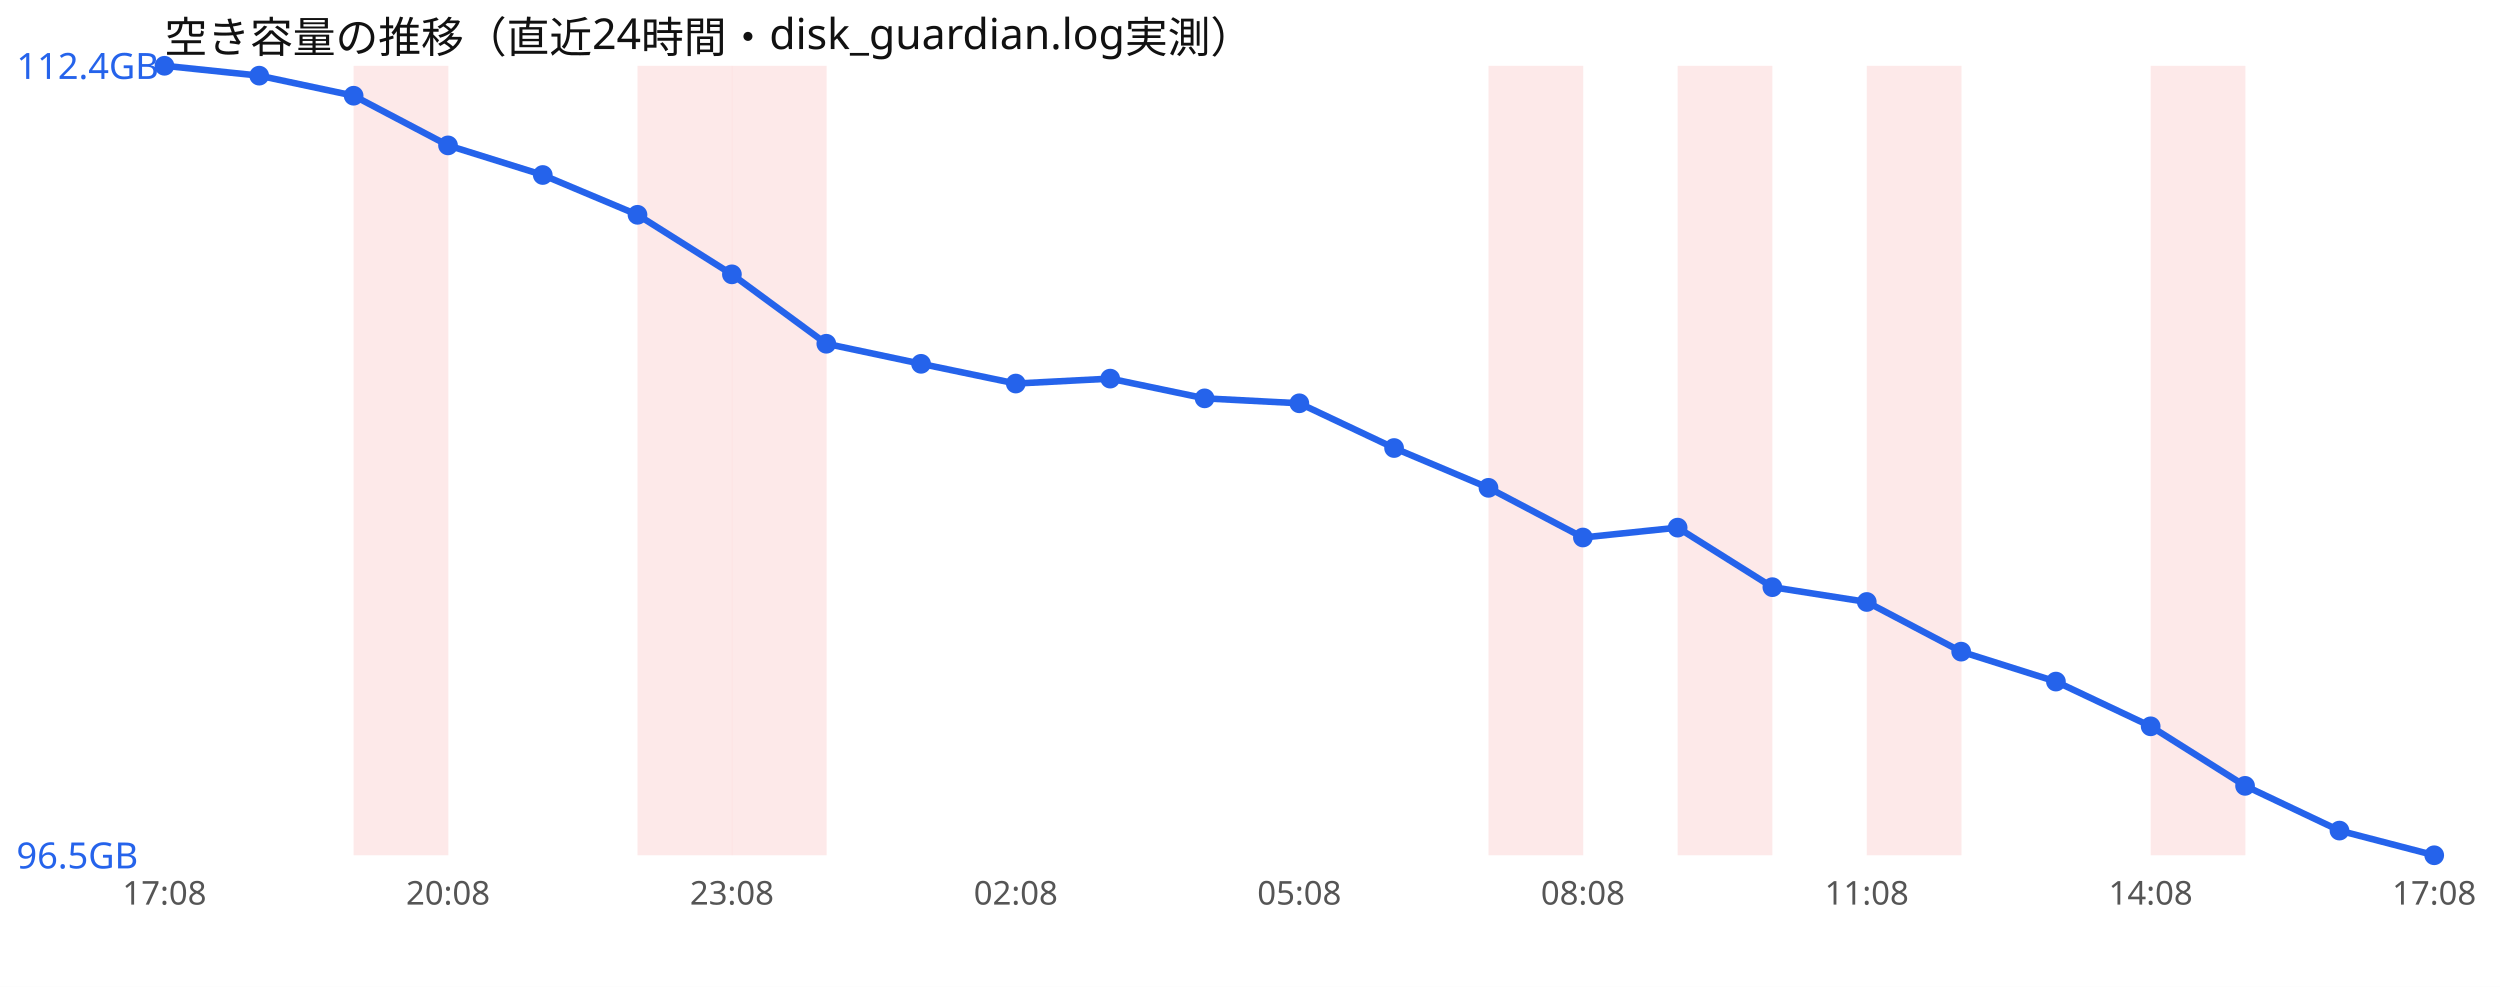
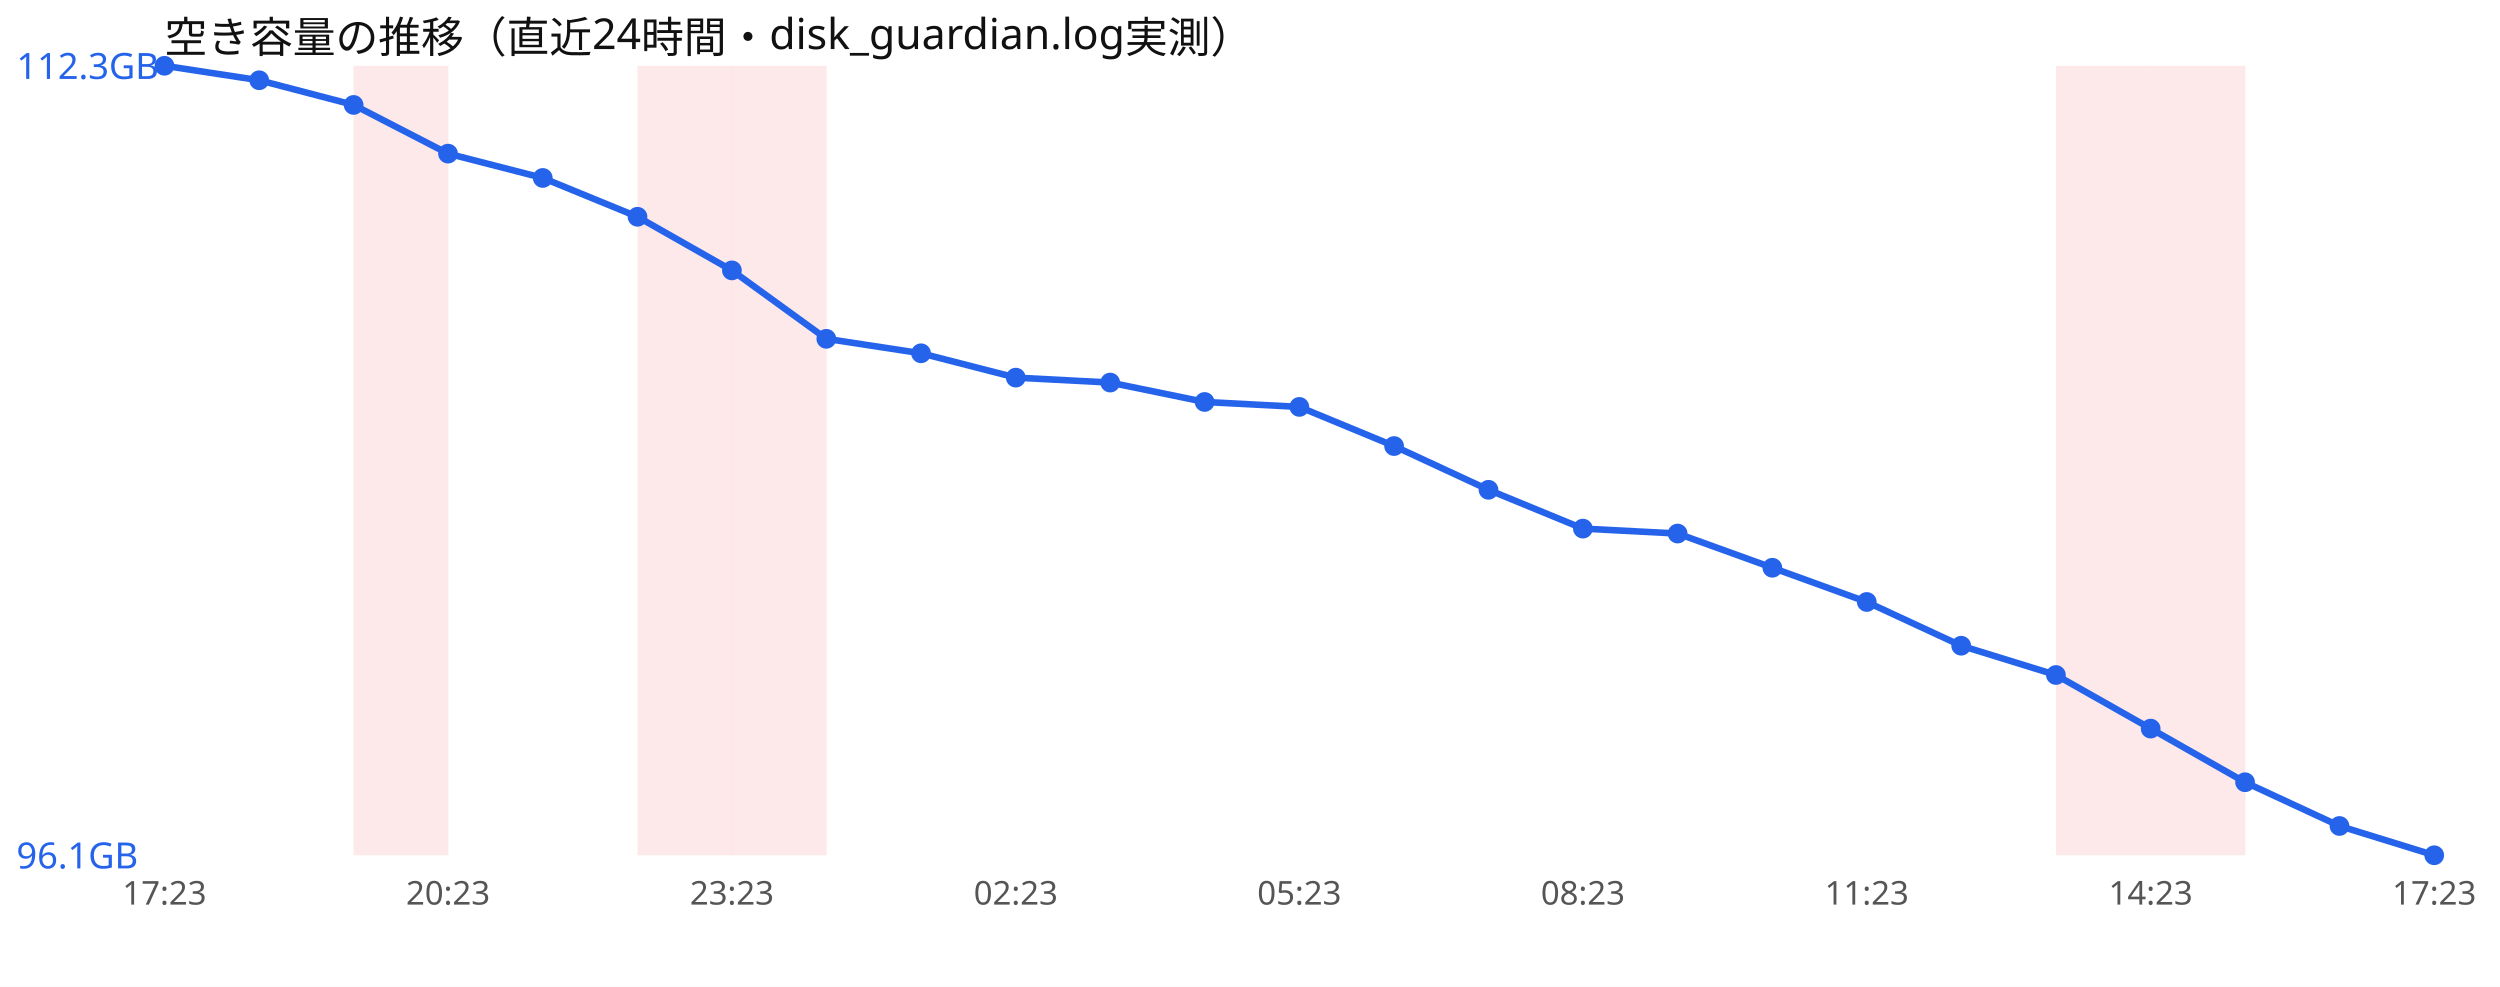
<svg xmlns="http://www.w3.org/2000/svg" width="760" height="300" viewBox="0 0 760 300" font-family="sans-serif">
  <rect width="760" height="300" fill="#ffffff" />
  <text x="50" y="16" font-size="13" fill="#111">空き容量の推移（直近24時間・disk_guardian.log実測）</text>
  <rect x="107.5" y="20" width="28.8" height="240" fill="#ef4444" opacity="0.12" />
  <rect x="193.8" y="20" width="28.8" height="240" fill="#ef4444" opacity="0.12" />
  <rect x="222.5" y="20" width="28.8" height="240" fill="#ef4444" opacity="0.12" />
-   <rect x="452.5" y="20" width="28.8" height="240" fill="#ef4444" opacity="0.12" />
-   <rect x="510.0" y="20" width="28.8" height="240" fill="#ef4444" opacity="0.12" />
-   <rect x="567.5" y="20" width="28.8" height="240" fill="#ef4444" opacity="0.12" />
+   <rect x="625.0" y="20" width="28.8" height="240" fill="#ef4444" opacity="0.12" />
  <rect x="653.8" y="20" width="28.8" height="240" fill="#ef4444" opacity="0.12" />
-   <polyline points="50.0,20.0 78.8,23.0 107.5,29.1 136.2,44.2 165.0,53.2 193.8,65.3 222.5,83.4 251.2,104.5 280.0,110.6 308.8,116.6 337.5,115.1 366.2,121.1 395.0,122.6 423.8,136.2 452.5,148.3 481.2,163.4 510.0,160.4 538.8,178.5 567.5,183.0 596.2,198.1 625.0,207.2 653.8,220.8 682.5,238.9 711.2,252.5 740.0,260.0" fill="none" stroke="#2563eb" stroke-width="2" />
+   <polyline points="50.0,20.0 78.8,24.4 107.5,31.9 136.2,46.7 165.0,54.1 193.8,65.9 222.5,82.2 251.2,103.0 280.0,107.4 308.8,114.8 337.5,116.3 366.2,122.2 395.0,123.7 423.8,135.6 452.5,148.9 481.2,160.7 510.0,162.2 538.8,172.6 567.5,183.0 596.2,196.3 625.0,205.2 653.8,221.5 682.5,237.8 711.2,251.1 740.0,260.0" fill="none" stroke="#2563eb" stroke-width="2" />
  <circle cx="50.0" cy="20.0" r="3" fill="#2563eb" />
-   <circle cx="78.8" cy="23.0" r="3" fill="#2563eb" />
-   <circle cx="107.5" cy="29.1" r="3" fill="#2563eb" />
-   <circle cx="136.2" cy="44.2" r="3" fill="#2563eb" />
-   <circle cx="165.0" cy="53.2" r="3" fill="#2563eb" />
-   <circle cx="193.8" cy="65.3" r="3" fill="#2563eb" />
-   <circle cx="222.5" cy="83.4" r="3" fill="#2563eb" />
-   <circle cx="251.2" cy="104.5" r="3" fill="#2563eb" />
-   <circle cx="280.0" cy="110.6" r="3" fill="#2563eb" />
-   <circle cx="308.8" cy="116.6" r="3" fill="#2563eb" />
-   <circle cx="337.5" cy="115.1" r="3" fill="#2563eb" />
-   <circle cx="366.2" cy="121.1" r="3" fill="#2563eb" />
-   <circle cx="395.0" cy="122.6" r="3" fill="#2563eb" />
-   <circle cx="423.8" cy="136.2" r="3" fill="#2563eb" />
-   <circle cx="452.5" cy="148.3" r="3" fill="#2563eb" />
-   <circle cx="481.2" cy="163.4" r="3" fill="#2563eb" />
-   <circle cx="510.0" cy="160.4" r="3" fill="#2563eb" />
-   <circle cx="538.8" cy="178.5" r="3" fill="#2563eb" />
+   <circle cx="78.8" cy="24.4" r="3" fill="#2563eb" />
+   <circle cx="107.5" cy="31.9" r="3" fill="#2563eb" />
+   <circle cx="136.2" cy="46.7" r="3" fill="#2563eb" />
+   <circle cx="165.0" cy="54.1" r="3" fill="#2563eb" />
+   <circle cx="193.8" cy="65.9" r="3" fill="#2563eb" />
+   <circle cx="222.5" cy="82.2" r="3" fill="#2563eb" />
+   <circle cx="251.2" cy="103.0" r="3" fill="#2563eb" />
+   <circle cx="280.0" cy="107.4" r="3" fill="#2563eb" />
+   <circle cx="308.8" cy="114.8" r="3" fill="#2563eb" />
+   <circle cx="337.5" cy="116.3" r="3" fill="#2563eb" />
+   <circle cx="366.2" cy="122.2" r="3" fill="#2563eb" />
+   <circle cx="395.0" cy="123.7" r="3" fill="#2563eb" />
+   <circle cx="423.8" cy="135.6" r="3" fill="#2563eb" />
+   <circle cx="452.5" cy="148.9" r="3" fill="#2563eb" />
+   <circle cx="481.2" cy="160.7" r="3" fill="#2563eb" />
+   <circle cx="510.0" cy="162.2" r="3" fill="#2563eb" />
+   <circle cx="538.8" cy="172.6" r="3" fill="#2563eb" />
  <circle cx="567.5" cy="183.0" r="3" fill="#2563eb" />
-   <circle cx="596.2" cy="198.1" r="3" fill="#2563eb" />
-   <circle cx="625.0" cy="207.2" r="3" fill="#2563eb" />
-   <circle cx="653.8" cy="220.8" r="3" fill="#2563eb" />
-   <circle cx="682.5" cy="238.9" r="3" fill="#2563eb" />
-   <circle cx="711.2" cy="252.5" r="3" fill="#2563eb" />
+   <circle cx="596.2" cy="196.3" r="3" fill="#2563eb" />
+   <circle cx="625.0" cy="205.2" r="3" fill="#2563eb" />
+   <circle cx="653.8" cy="221.5" r="3" fill="#2563eb" />
+   <circle cx="682.5" cy="237.8" r="3" fill="#2563eb" />
+   <circle cx="711.2" cy="251.1" r="3" fill="#2563eb" />
  <circle cx="740.0" cy="260.0" r="3" fill="#2563eb" />
-   <text x="5" y="24.0" font-size="11" fill="#2563eb">112.4GB</text>
-   <text x="5" y="264.0" font-size="11" fill="#2563eb">96.5GB</text>
-   <text x="50.0" y="275" font-size="10" fill="#555" text-anchor="middle">17:08</text>
-   <text x="136.2" y="275" font-size="10" fill="#555" text-anchor="middle">20:08</text>
-   <text x="222.5" y="275" font-size="10" fill="#555" text-anchor="middle">23:08</text>
-   <text x="308.8" y="275" font-size="10" fill="#555" text-anchor="middle">02:08</text>
-   <text x="395.0" y="275" font-size="10" fill="#555" text-anchor="middle">05:08</text>
-   <text x="481.2" y="275" font-size="10" fill="#555" text-anchor="middle">08:08</text>
-   <text x="567.5" y="275" font-size="10" fill="#555" text-anchor="middle">11:08</text>
-   <text x="653.8" y="275" font-size="10" fill="#555" text-anchor="middle">14:08</text>
-   <text x="740.0" y="275" font-size="10" fill="#555" text-anchor="middle">17:08</text>
+   <text x="5" y="24.0" font-size="11" fill="#2563eb">112.3GB</text>
+   <text x="5" y="264.0" font-size="11" fill="#2563eb">96.1GB</text>
+   <text x="50.0" y="275" font-size="10" fill="#555" text-anchor="middle">17:23</text>
+   <text x="136.2" y="275" font-size="10" fill="#555" text-anchor="middle">20:23</text>
+   <text x="222.5" y="275" font-size="10" fill="#555" text-anchor="middle">23:23</text>
+   <text x="308.8" y="275" font-size="10" fill="#555" text-anchor="middle">02:23</text>
+   <text x="395.0" y="275" font-size="10" fill="#555" text-anchor="middle">05:23</text>
+   <text x="481.2" y="275" font-size="10" fill="#555" text-anchor="middle">08:23</text>
+   <text x="567.5" y="275" font-size="10" fill="#555" text-anchor="middle">11:23</text>
+   <text x="653.8" y="275" font-size="10" fill="#555" text-anchor="middle">14:23</text>
+   <text x="740.0" y="275" font-size="10" fill="#555" text-anchor="middle">17:23</text>
</svg>
